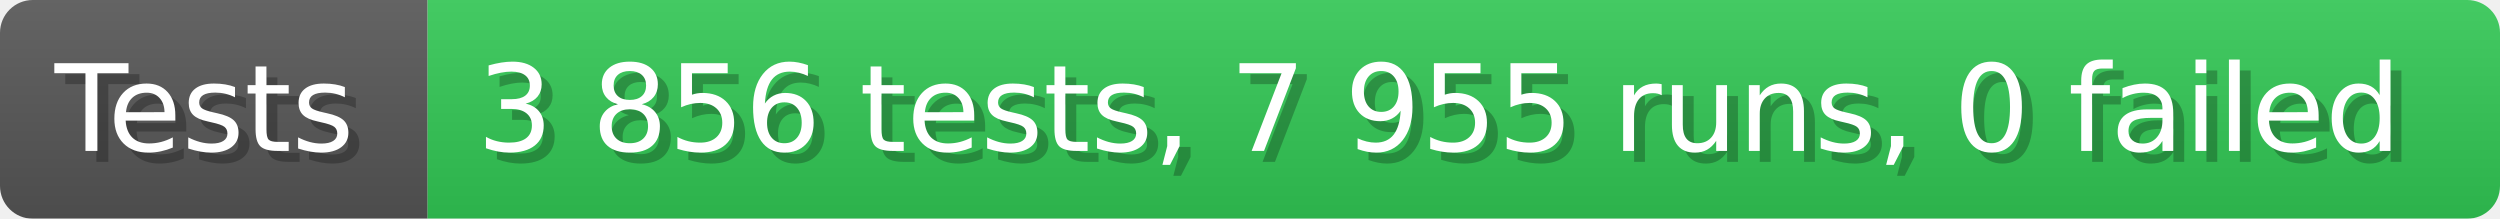
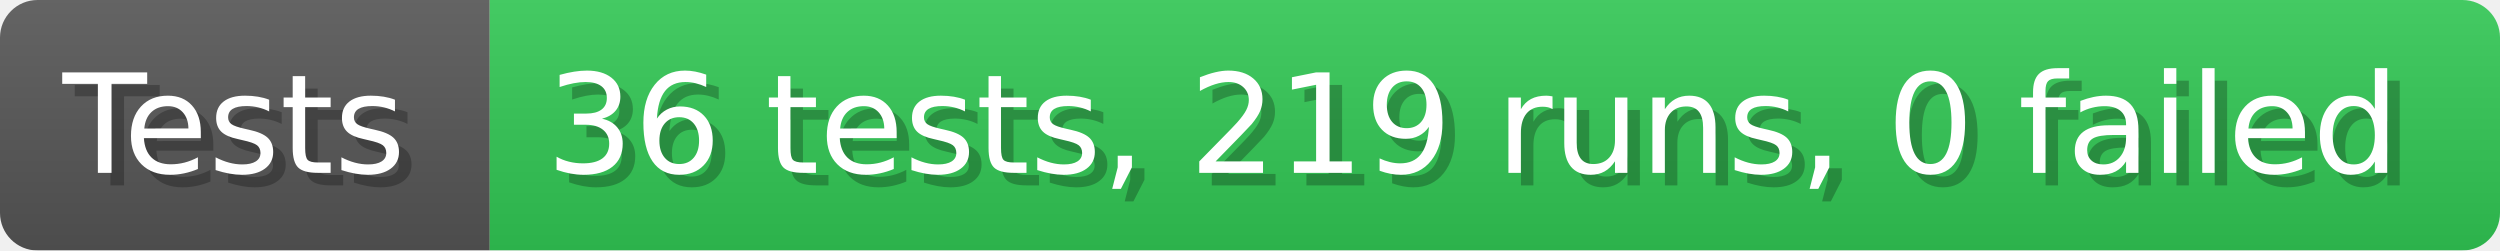
- <svg xmlns="http://www.w3.org/2000/svg" width="228.6" height="20" viewBox="0 0 2286 200" role="img" aria-label="Tests: 3 856 tests, 7 955 runs, 0 failed">
+ <svg xmlns="http://www.w3.org/2000/svg" width="199.6" height="20" viewBox="0 0 1996 200" role="img" aria-label="Tests: 36 tests, 219 runs, 0 failed">
  <linearGradient id="a" x2="0" y2="100%">
    <stop offset="0" stop-opacity=".1" stop-color="#EEE" />
    <stop offset="1" stop-opacity=".1" />
  </linearGradient>
  <mask id="m">
-     <rect width="2286" height="200" rx="30" fill="#FFF" />
+     <rect width="1996" height="200" rx="30" fill="#FFF" />
  </mask>
  <g mask="url(#m)">
    <rect width="391" height="200" fill="#555" />
-     <rect width="1895" height="200" fill="#31c653" x="391" />
-     <rect width="2286" height="200" fill="url(#a)" />
+     <rect width="1605" height="200" fill="#31c653" x="391" />
+     <rect width="1996" height="200" fill="url(#a)" />
  </g>
  <g aria-hidden="true" fill="#fff" text-anchor="start" font-family="Verdana,DejaVu Sans,sans-serif" font-size="110">
    <text x="60" y="148" textLength="291" fill="#000" opacity="0.25">Tests</text>
    <text x="50" y="138" textLength="291">Tests</text>
-     <text x="446" y="148" textLength="1795" fill="#000" opacity="0.25">3 856 tests, 7 955 runs, 0 failed</text>
-     <text x="436" y="138" textLength="1795">3 856 tests, 7 955 runs, 0 failed</text>
+     <text x="446" y="148" textLength="1505" fill="#000" opacity="0.25">36 tests, 219 runs, 0 failed</text>
+     <text x="436" y="138" textLength="1505">36 tests, 219 runs, 0 failed</text>
  </g>
</svg>
